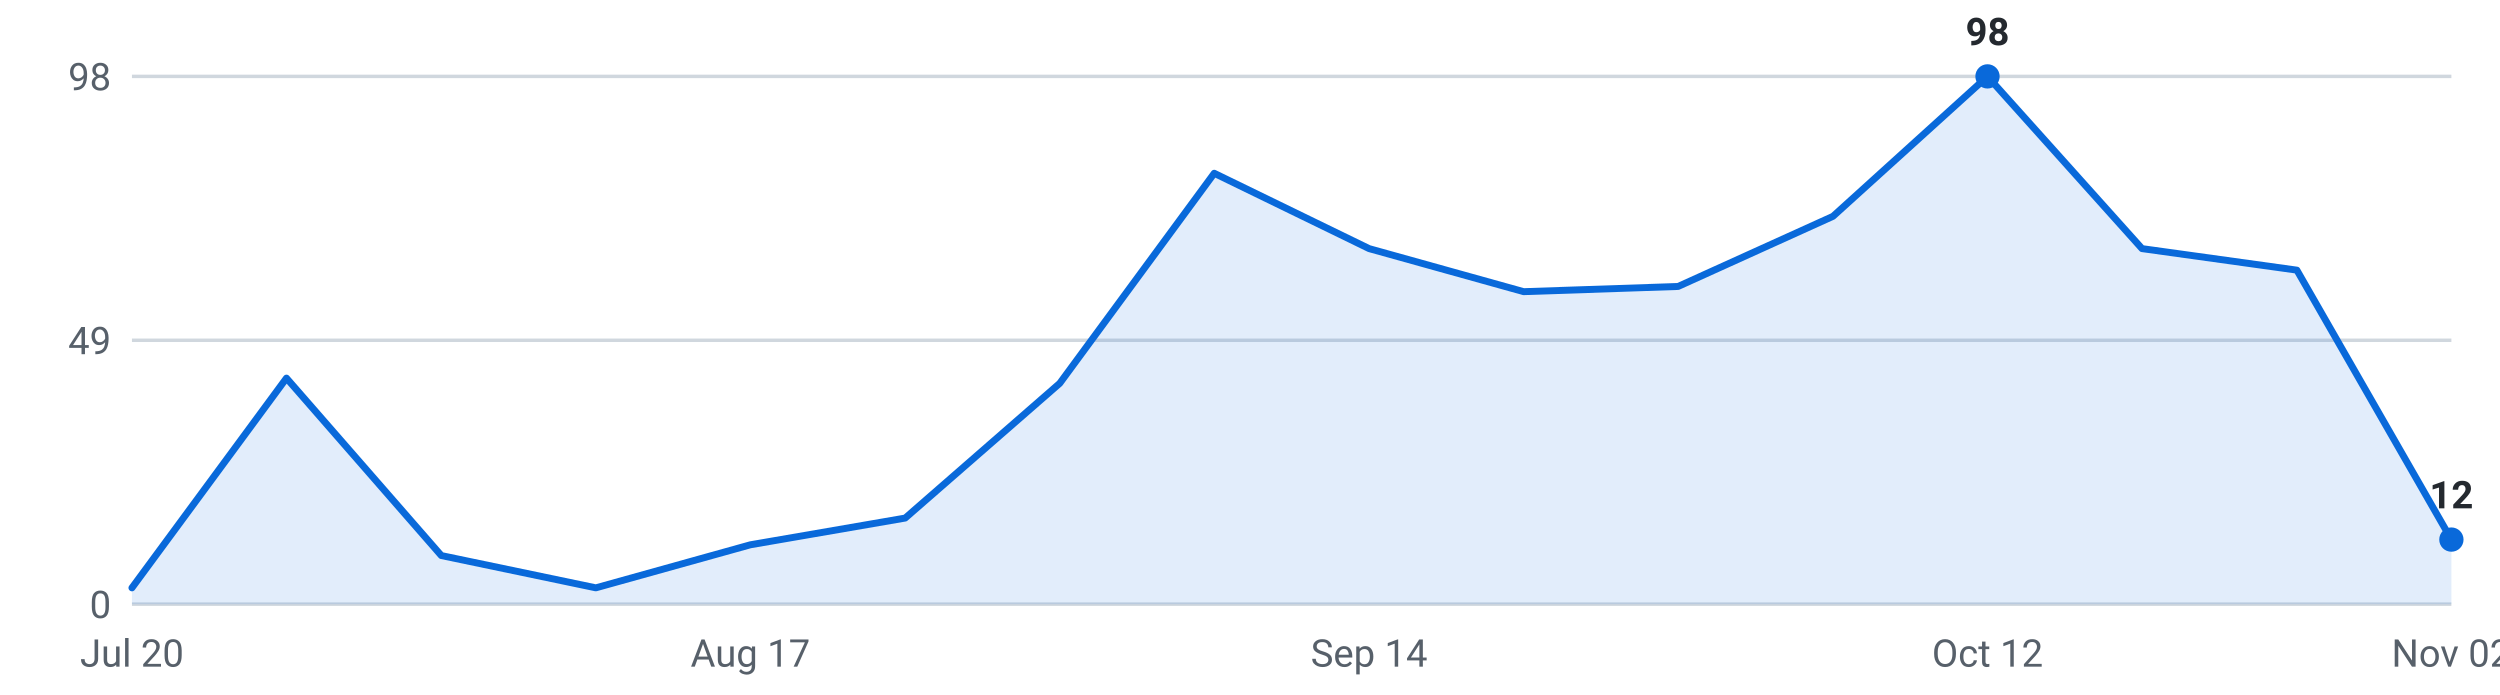
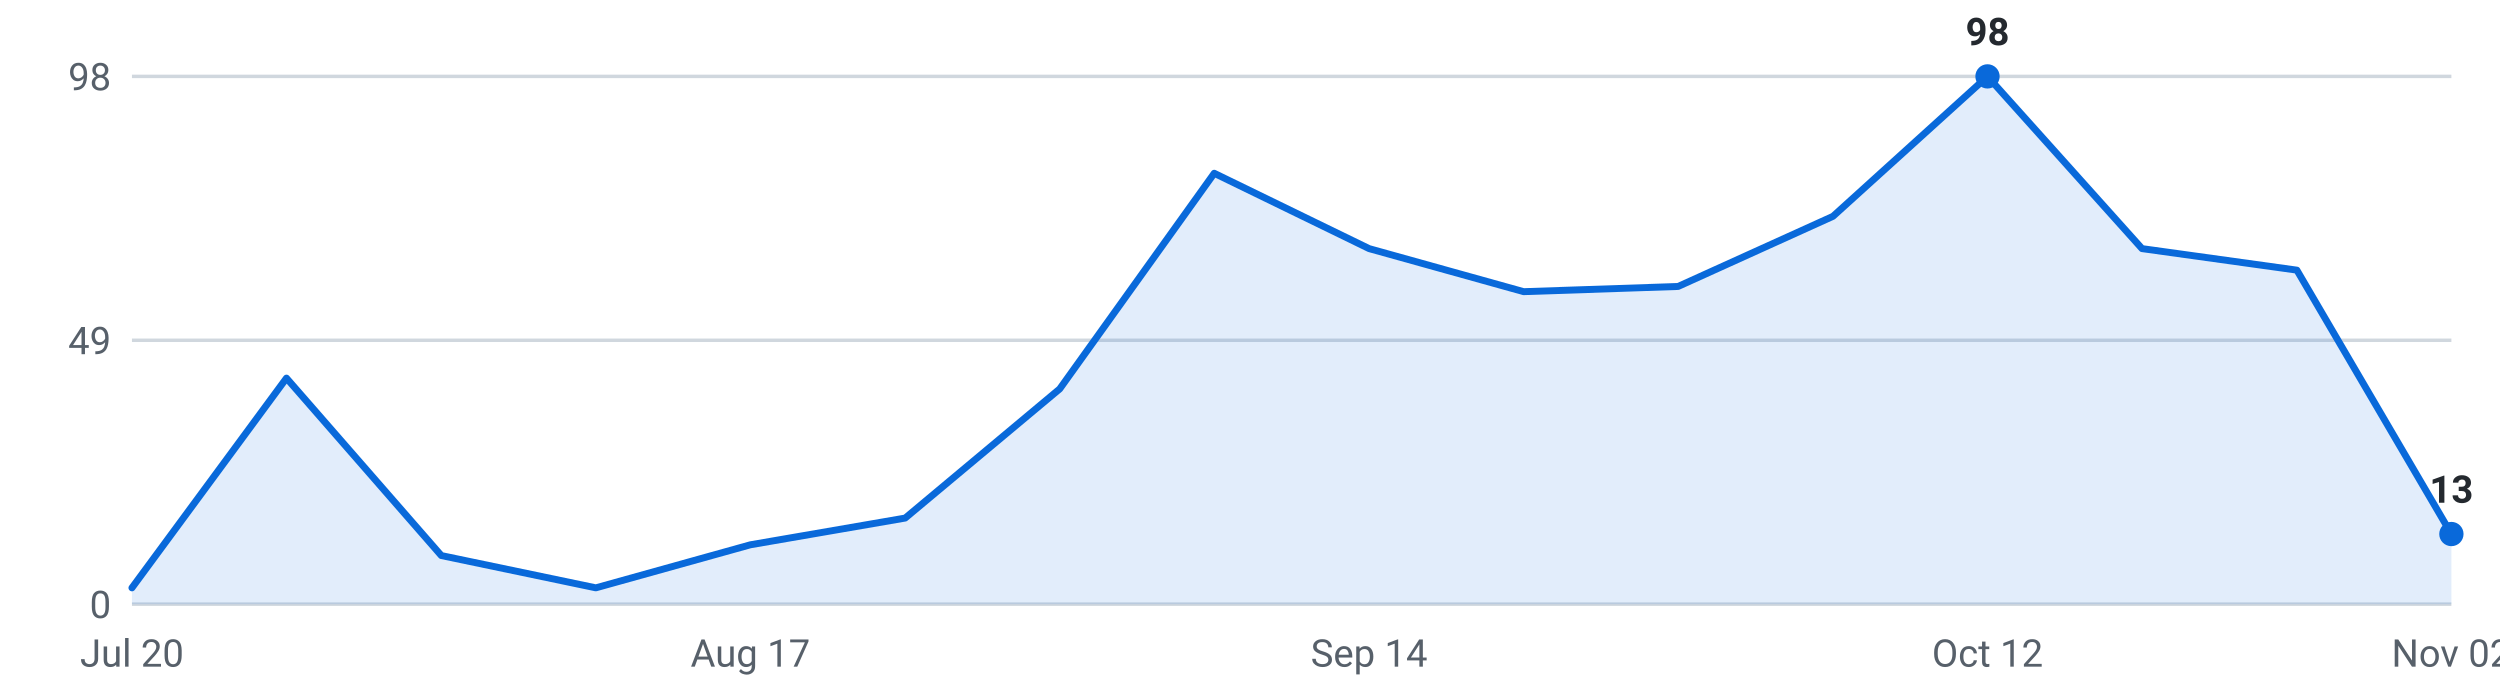
<svg xmlns="http://www.w3.org/2000/svg" viewBox="0 0 720 200" width="720" height="200" role="img" aria-label="Internships posted per week, last 16 weeks">
  <g font-family="-apple-system,Segoe UI,Roboto,sans-serif" font-size="11">
    <line x1="38" y1="174.0" x2="706" y2="174.0" stroke="#d0d7de" stroke-width="1" />
    <text x="32" y="178.0" text-anchor="end" fill="#57606a">0</text>
    <line x1="38" y1="98.0" x2="706" y2="98.0" stroke="#d0d7de" stroke-width="1" />
    <text x="32" y="102.0" text-anchor="end" fill="#57606a">49</text>
    <line x1="38" y1="22.0" x2="706" y2="22.0" stroke="#d0d7de" stroke-width="1" />
    <text x="32" y="26.0" text-anchor="end" fill="#57606a">98</text>
-     <path d="M38.0,174 L38.0,169.3 L82.5,108.9 L127.1,160.0 L171.6,169.3 L216.1,156.9 L260.7,149.2 L305.2,110.4 L349.7,49.9 L394.3,71.6 L438.8,84.0 L483.3,82.5 L527.9,62.3 L572.4,22.0 L616.9,71.6 L661.5,77.8 L706.0,155.4 L706.0,174 Z" fill="#0969da" fill-opacity="0.12" />
-     <polyline points="38.0,169.3 82.5,108.9 127.1,160.0 171.6,169.3 216.1,156.9 260.7,149.2 305.2,110.4 349.7,49.9 394.3,71.6 438.8,84.0 483.3,82.5 527.9,62.3 572.4,22.0 616.9,71.6 661.5,77.8 706.0,155.4" fill="none" stroke="#0969da" stroke-width="2" stroke-linejoin="round" stroke-linecap="round" />
+     <path d="M38.0,174 L38.0,169.3 L82.5,108.9 L127.1,160.0 L171.6,169.3 L216.1,156.9 L260.7,149.2 L305.2,112.0 L349.7,49.9 L394.3,71.6 L438.8,84.0 L483.3,82.5 L527.9,62.3 L572.4,22.0 L616.9,71.6 L661.5,77.8 L706.0,153.8 L706.0,174 Z" fill="#0969da" fill-opacity="0.12" />
+     <polyline points="38.0,169.3 82.5,108.9 127.1,160.0 171.6,169.3 216.1,156.9 260.7,149.2 305.2,112.0 349.7,49.9 394.3,71.6 438.8,84.0 483.3,82.5 527.9,62.3 572.4,22.0 616.9,71.6 661.5,77.8 706.0,153.8" fill="none" stroke="#0969da" stroke-width="2" stroke-linejoin="round" stroke-linecap="round" />
    <circle cx="572.4" cy="22.0" r="3.5" fill="#0969da" />
    <text x="572.4" y="13.0" text-anchor="middle" fill="#24292f" font-weight="600">98</text>
-     <circle cx="706.0" cy="155.4" r="3.5" fill="#0969da" />
-     <text x="706.0" y="146.4" text-anchor="middle" fill="#24292f" font-weight="600">12</text>
+     <circle cx="706.0" cy="153.8" r="3.5" fill="#0969da" />
+     <text x="706.0" y="144.8" text-anchor="middle" fill="#24292f" font-weight="600">13</text>
    <text x="38.0" y="192" text-anchor="middle" fill="#57606a">Jul 20</text>
    <text x="216.1" y="192" text-anchor="middle" fill="#57606a">Aug 17</text>
    <text x="394.3" y="192" text-anchor="middle" fill="#57606a">Sep 14</text>
    <text x="572.4" y="192" text-anchor="middle" fill="#57606a">Oct 12</text>
    <text x="706.0" y="192" text-anchor="middle" fill="#57606a">Nov 02</text>
  </g>
</svg>
